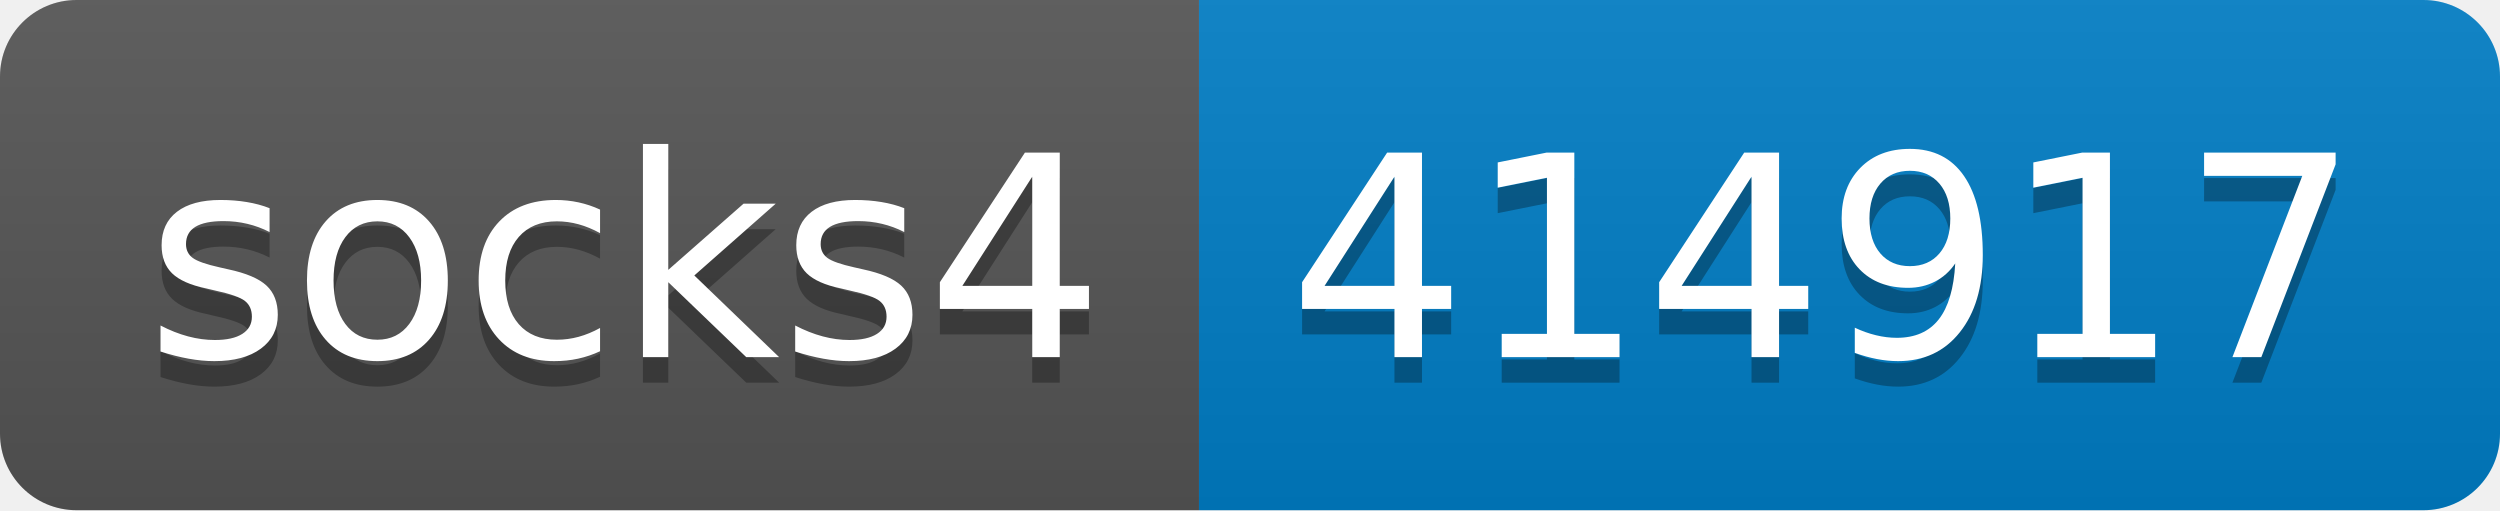
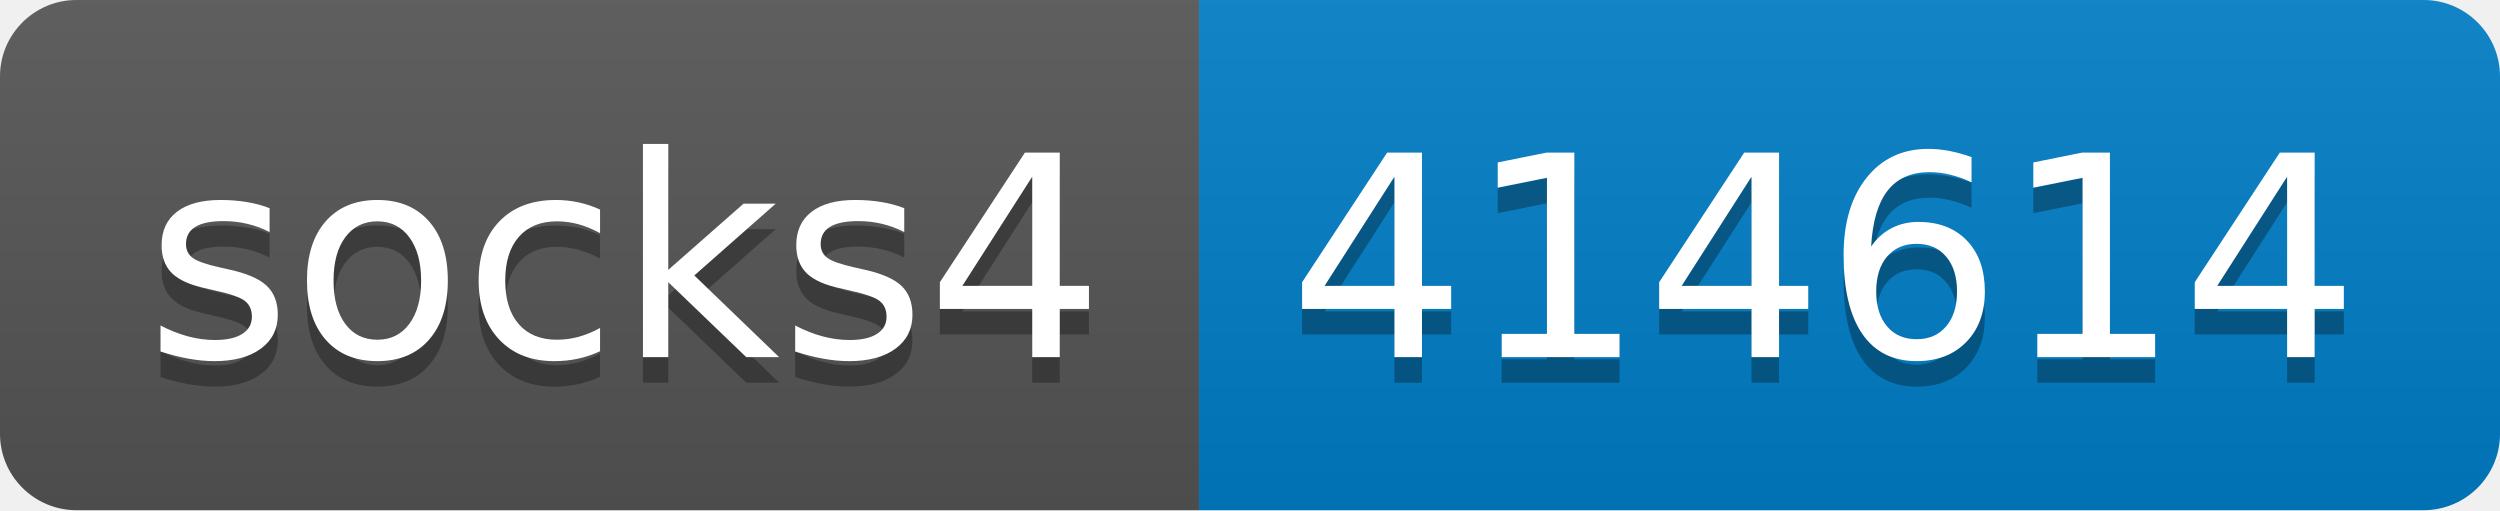
- <svg xmlns="http://www.w3.org/2000/svg" width="98" height="20" role="img" aria-label="socks4: 414917">
+ <svg xmlns="http://www.w3.org/2000/svg" width="98" height="20" role="img" aria-label="socks4: 414614">
  <linearGradient id="s" x2="0" y2="100%">
    <stop offset="0" stop-color="#bbb" stop-opacity=".1" />
    <stop offset="1" stop-opacity=".1" />
  </linearGradient>
  <clipPath id="r">
    <rect width="98" height="20" rx="3" fill="#fff" />
  </clipPath>
  <g clip-path="url(#r)">
    <rect width="47" height="20" fill="#555" />
    <rect x="47" width="51" height="20" fill="#007ec6" />
    <rect width="98" height="20" fill="url(#s)" />
  </g>
  <g fill="#fff" text-anchor="middle" font-family="Verdana,Geneva,DejaVu Sans,sans-serif" text-rendering="geometricPrecision" font-size="110">
    <text aria-hidden="true" x="245" y="150" fill="#010101" fill-opacity=".3" transform="scale(.1)" textLength="370">socks4</text>
    <text x="245" y="140" transform="scale(.1)" fill="#fff" textLength="370">socks4</text>
-     <text aria-hidden="true" x="715" y="150" fill="#010101" fill-opacity=".3" transform="scale(.1)" textLength="410">414917</text>
-     <text x="715" y="140" transform="scale(.1)" fill="#fff" textLength="410">414917</text>
+     <text aria-hidden="true" x="715" y="150" fill="#010101" fill-opacity=".3" transform="scale(.1)" textLength="410">414614</text>
+     <text x="715" y="140" transform="scale(.1)" fill="#fff" textLength="410">414614</text>
  </g>
</svg>
